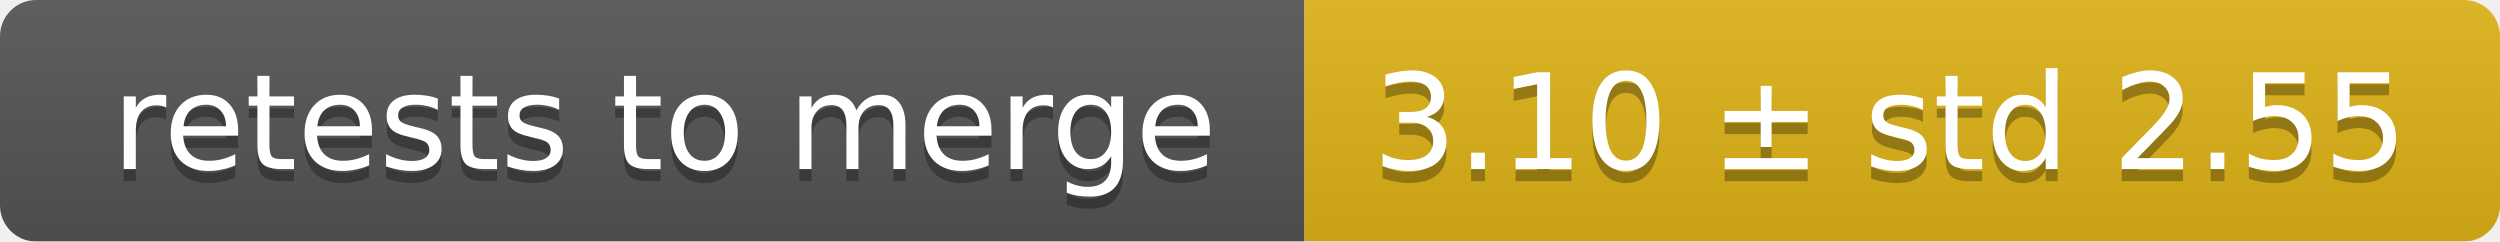
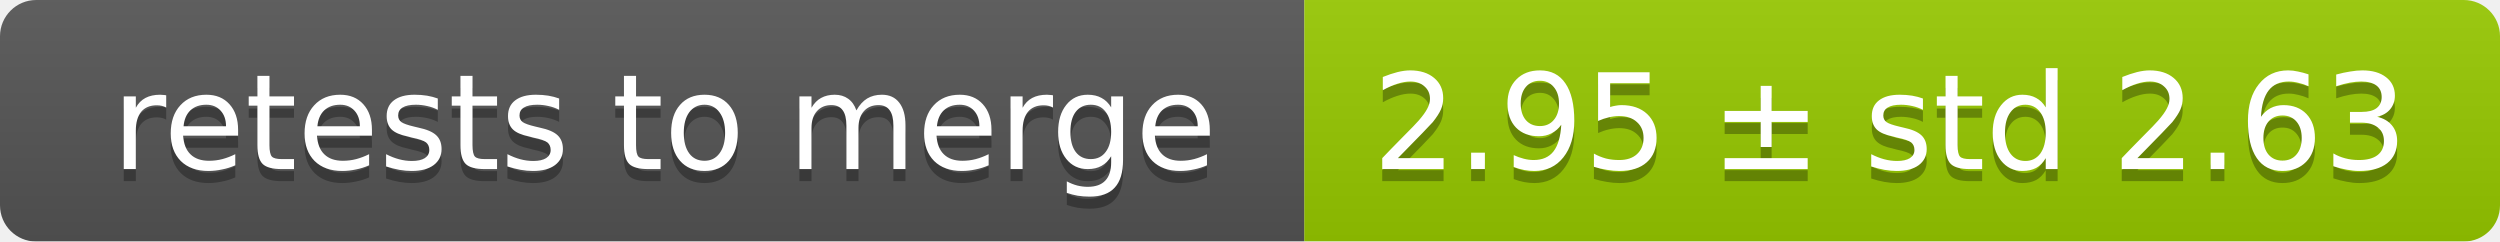
<svg xmlns="http://www.w3.org/2000/svg" width="207" height="20">
  <linearGradient id="smooth" x2="0" y2="100%">
    <stop offset="0" stop-color="#bbb" stop-opacity=".1" />
    <stop offset="1" stop-opacity=".1" />
  </linearGradient>
  <mask id="round">
    <rect width="207" height="20" rx="3" fill="#fff" />
  </mask>
  <g mask="url(#round)">
    <rect width="108" height="20" fill="#555" />
-     <rect x="108" width="99" height="20" fill="#dfb317" />
+     <rect x="108" width="99" height="20" fill="#97ca00" />
    <rect width="207" height="20" fill="url(#smooth)" />
  </g>
  <g fill="#fff" text-anchor="middle" font-family="DejaVu Sans,Verdana,Geneva,sans-serif" font-size="11">
    <text x="55" y="15" fill="#010101" fill-opacity=".3">retests to merge</text>
    <text x="55" y="14">retests to merge</text>
-     <text x="156.5" y="15" fill="#010101" fill-opacity=".3">3.10 ± std 2.55</text>
-     <text x="156.5" y="14">3.10 ± std 2.55</text>
+     <text x="156.5" y="15" fill="#010101" fill-opacity=".3">2.95 ± std 2.63</text>
+     <text x="156.5" y="14">2.95 ± std 2.63</text>
  </g>
</svg>
